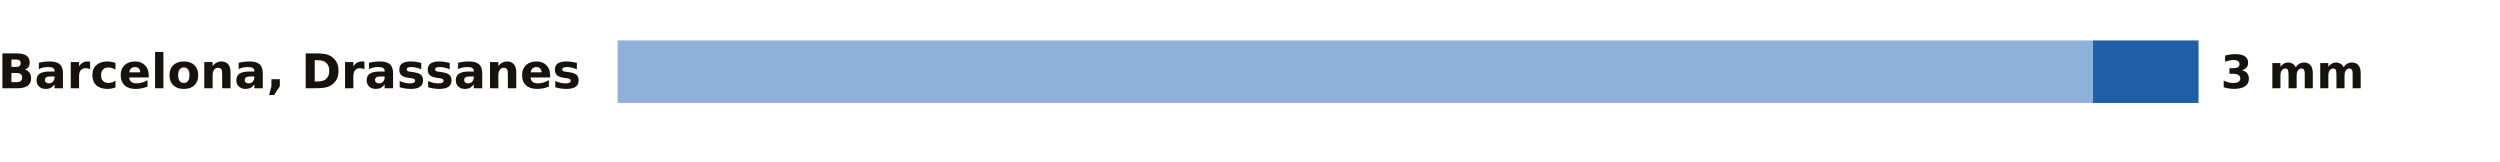
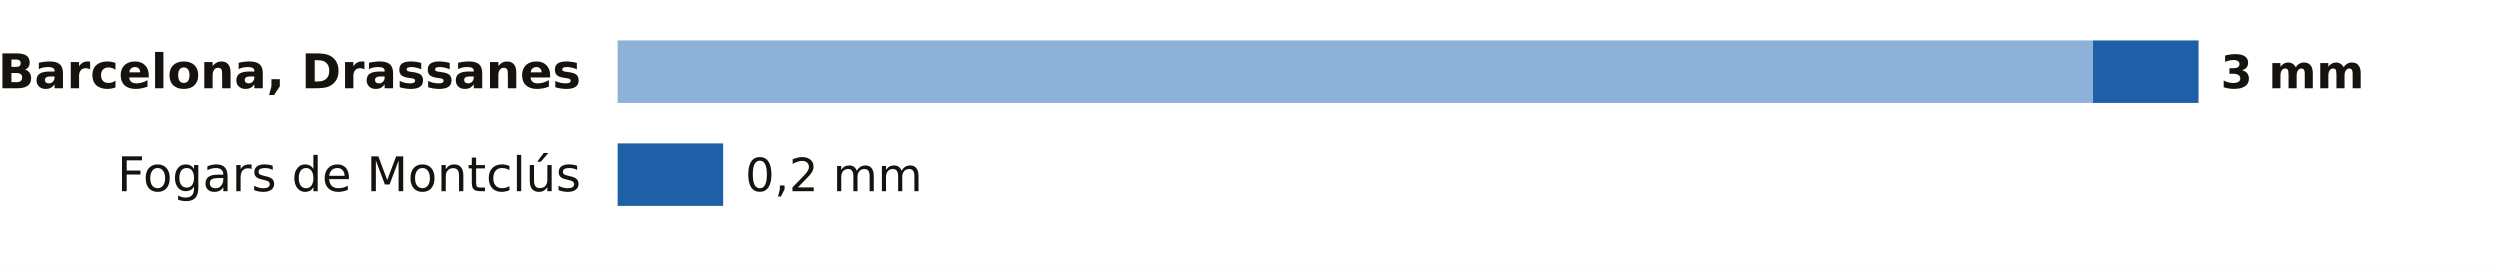
- <svg xmlns="http://www.w3.org/2000/svg" viewBox="0 0 680 44" width="680" height="44" role="img" aria-label="La lluvia de los últimos 7 días en las estaciones de AEMET de Barcelona">
-   <rect width="680" height="44" fill="#FFFFFF" />
+ <svg xmlns="http://www.w3.org/2000/svg" viewBox="0 0 680 72" width="680" height="72" role="img" aria-label="La lluvia de los últimos 7 días en las estaciones de AEMET de Barcelona">
+   <rect width="680" height="72" fill="#FFFFFF" />
  <text x="158.0" y="24.0" font-size="13" fill="#16130F" text-anchor="end" font-weight="600" font-family="Public Sans, DejaVu Sans, Arial, sans-serif">Barcelona, Drassanes</text>
  <rect x="168" y="11" width="401.3" height="17" fill="#8EB1DA" />
  <rect x="569.3" y="11" width="28.7" height="17" fill="#1F5FA8" />
  <text x="604.0" y="24.0" font-size="12.5" fill="#16130F" text-anchor="start" font-weight="700" font-family="Public Sans, DejaVu Sans, Arial, sans-serif">3 mm</text>
+   <text x="158.0" y="52.0" font-size="13" fill="#16130F" text-anchor="end" font-weight="400" font-family="Public Sans, DejaVu Sans, Arial, sans-serif">Fogars de Montclús</text>
+   <rect x="168.0" y="39" width="28.7" height="17" fill="#1F5FA8" />
+   <text x="202.7" y="52.0" font-size="12.5" fill="#16130F" text-anchor="start" font-weight="500" font-family="Public Sans, DejaVu Sans, Arial, sans-serif">0,2 mm</text>
</svg>
